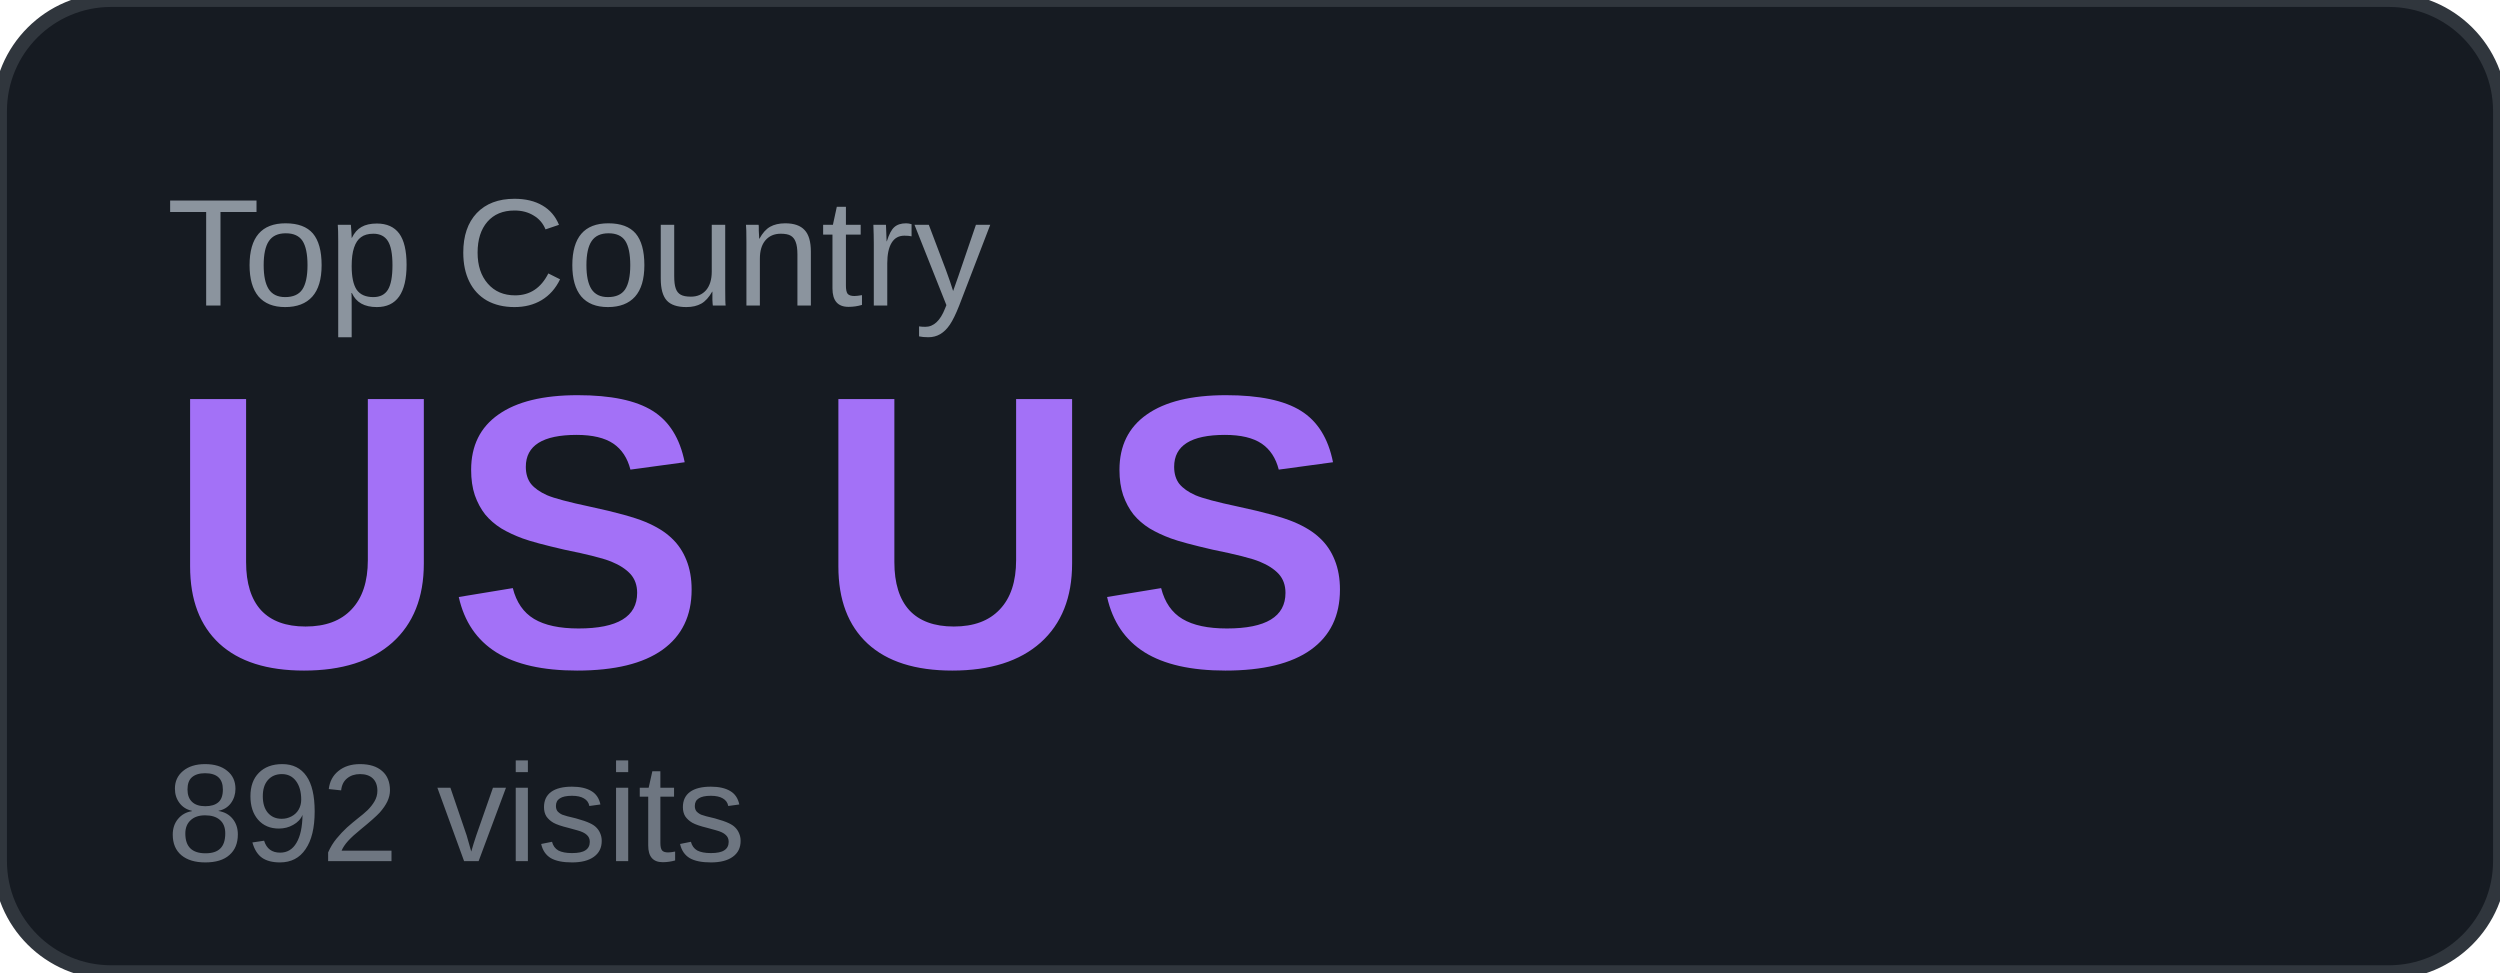
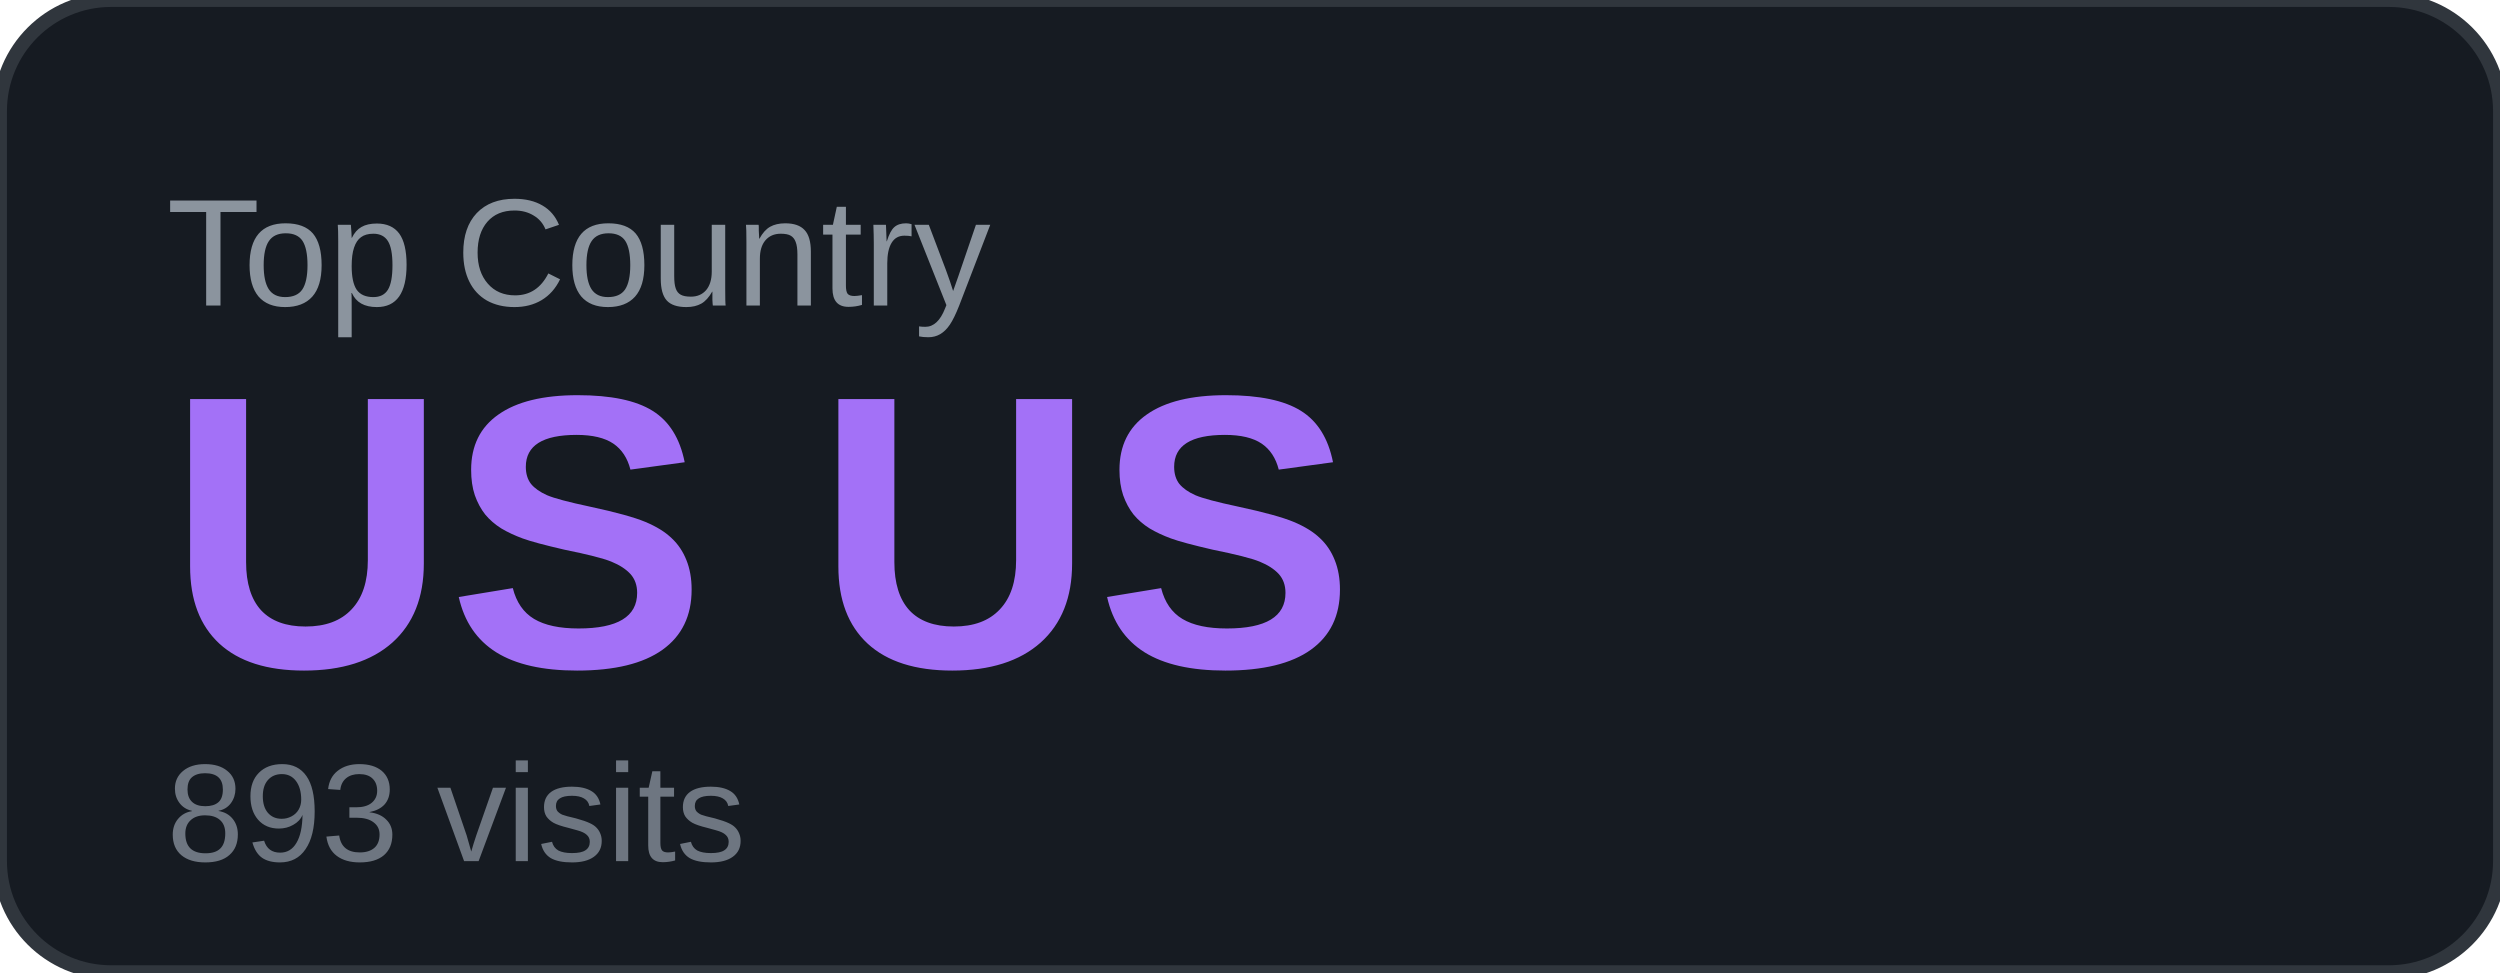
<svg xmlns="http://www.w3.org/2000/svg" width="180" height="70" viewBox="0 0 180 70">
  <rect width="180" height="70" rx="8" fill="#161b22" />
  <rect width="180" height="70" rx="8" fill="none" stroke="#30363d" stroke-width="1" />
  <text x="12" y="22" font-family="Arial, sans-serif" font-size="11" fill="#8b949e" text-transform="uppercase">Top Country</text>
  <text x="12" y="48" font-family="Arial, sans-serif" font-size="28" font-weight="700" fill="#a371f7">US US</text>
-   <text x="12" y="62" font-family="Arial, sans-serif" font-size="10" fill="#6e7681">892 visits</text>
+   <text x="12" y="62" font-family="Arial, sans-serif" font-size="10" fill="#6e7681">893 visits</text>
</svg>
